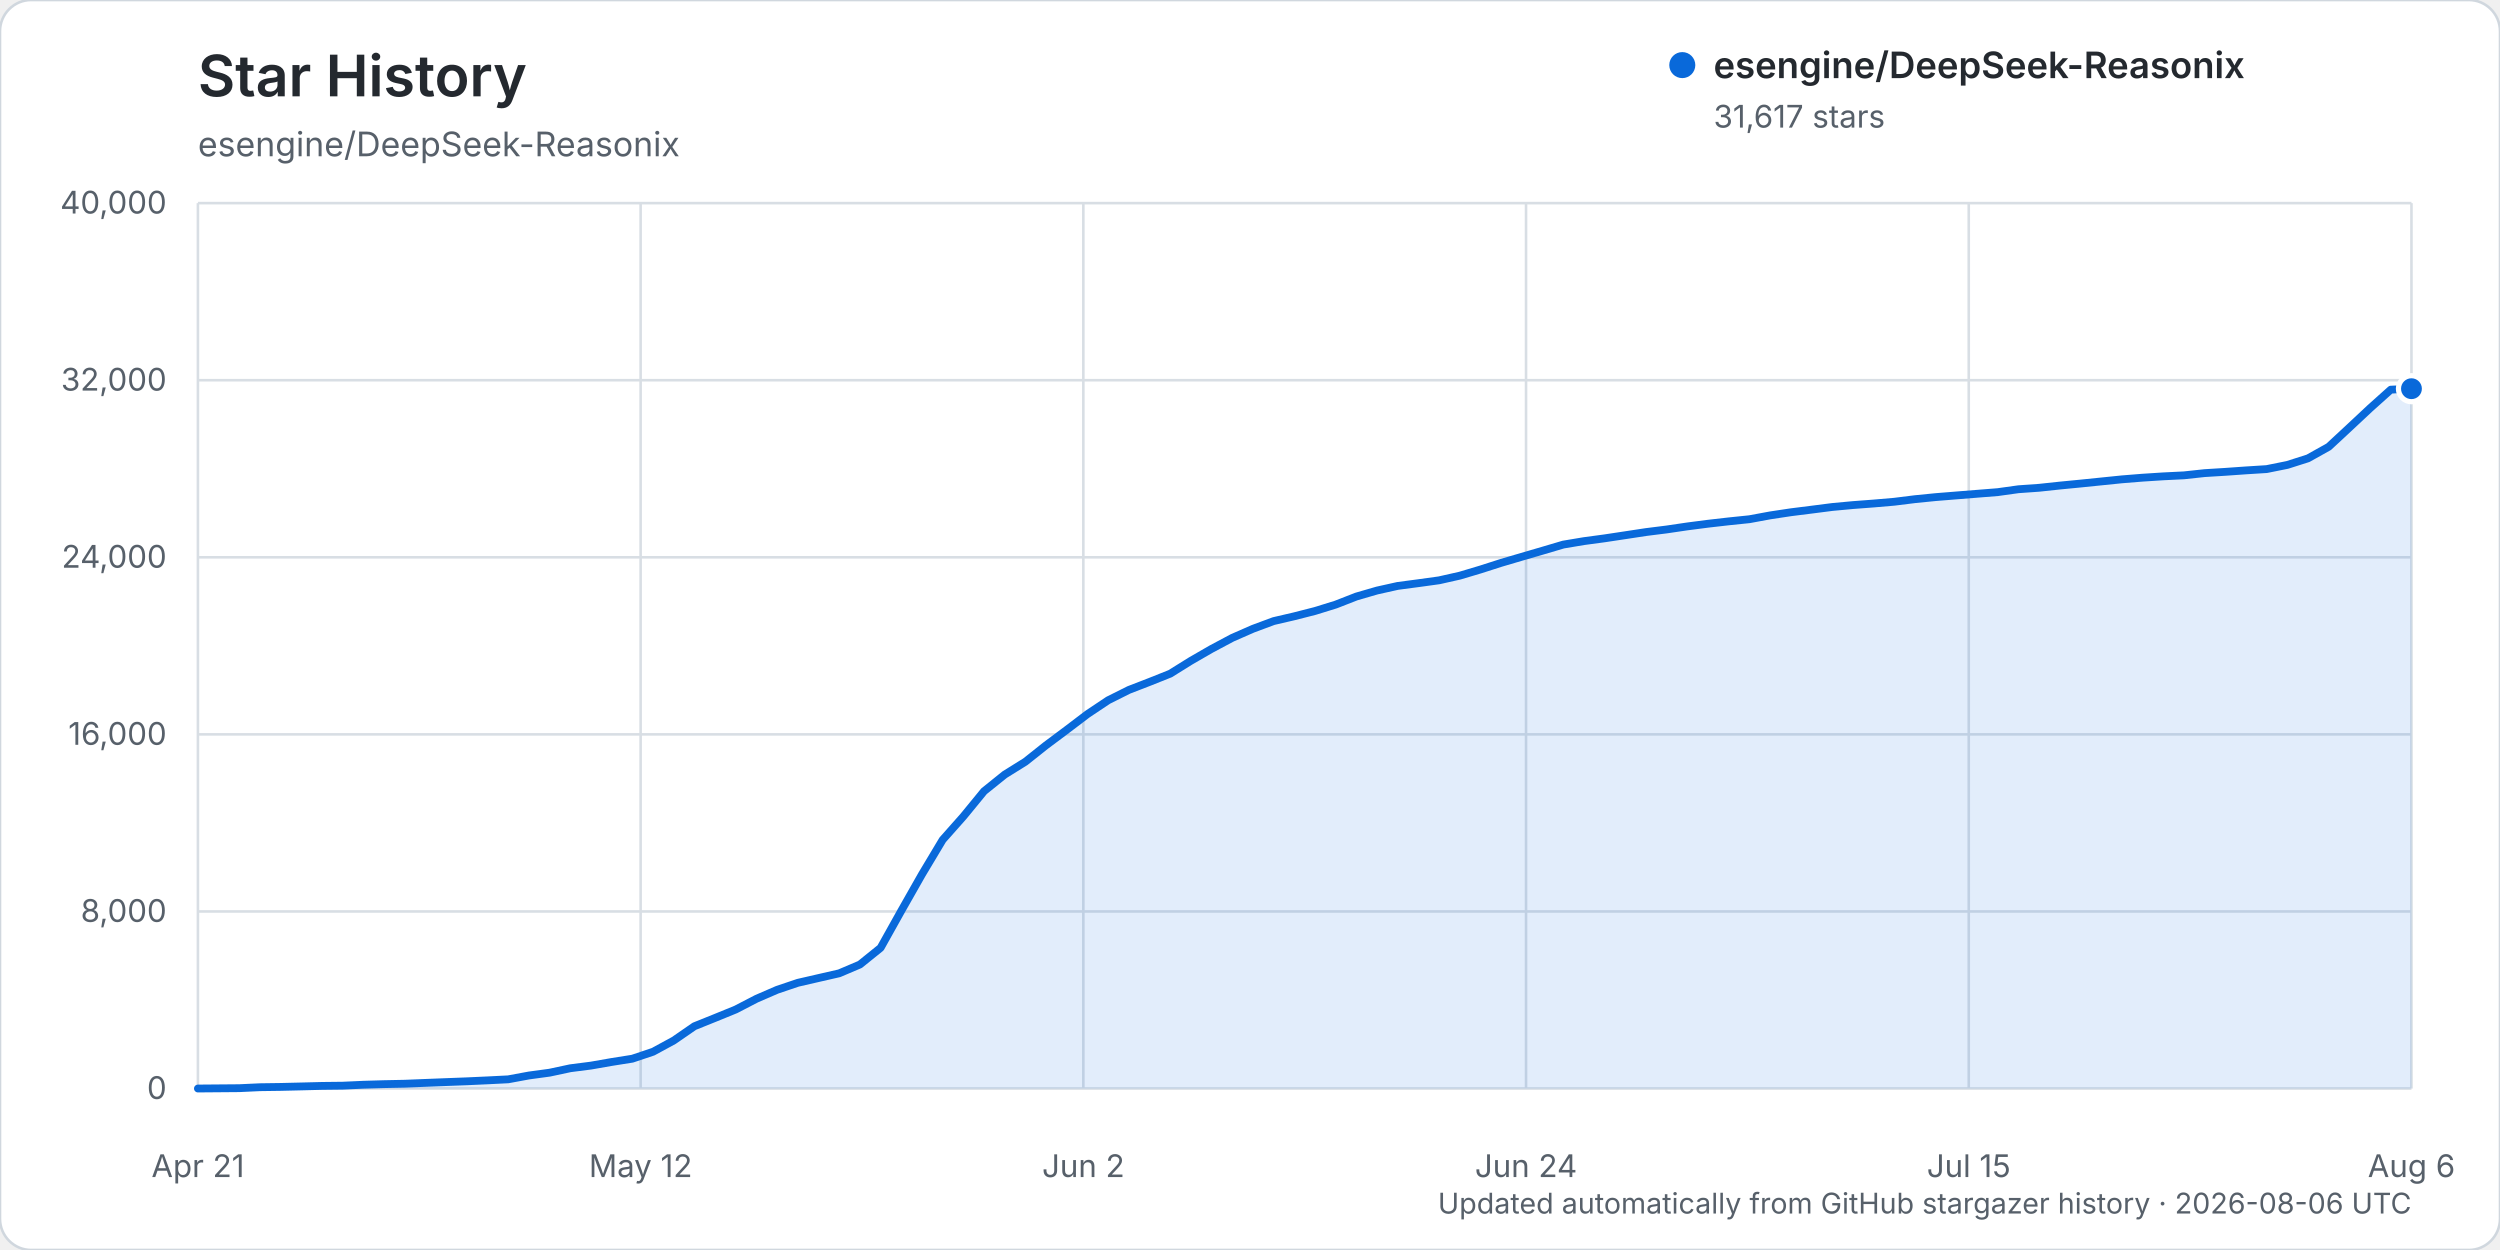
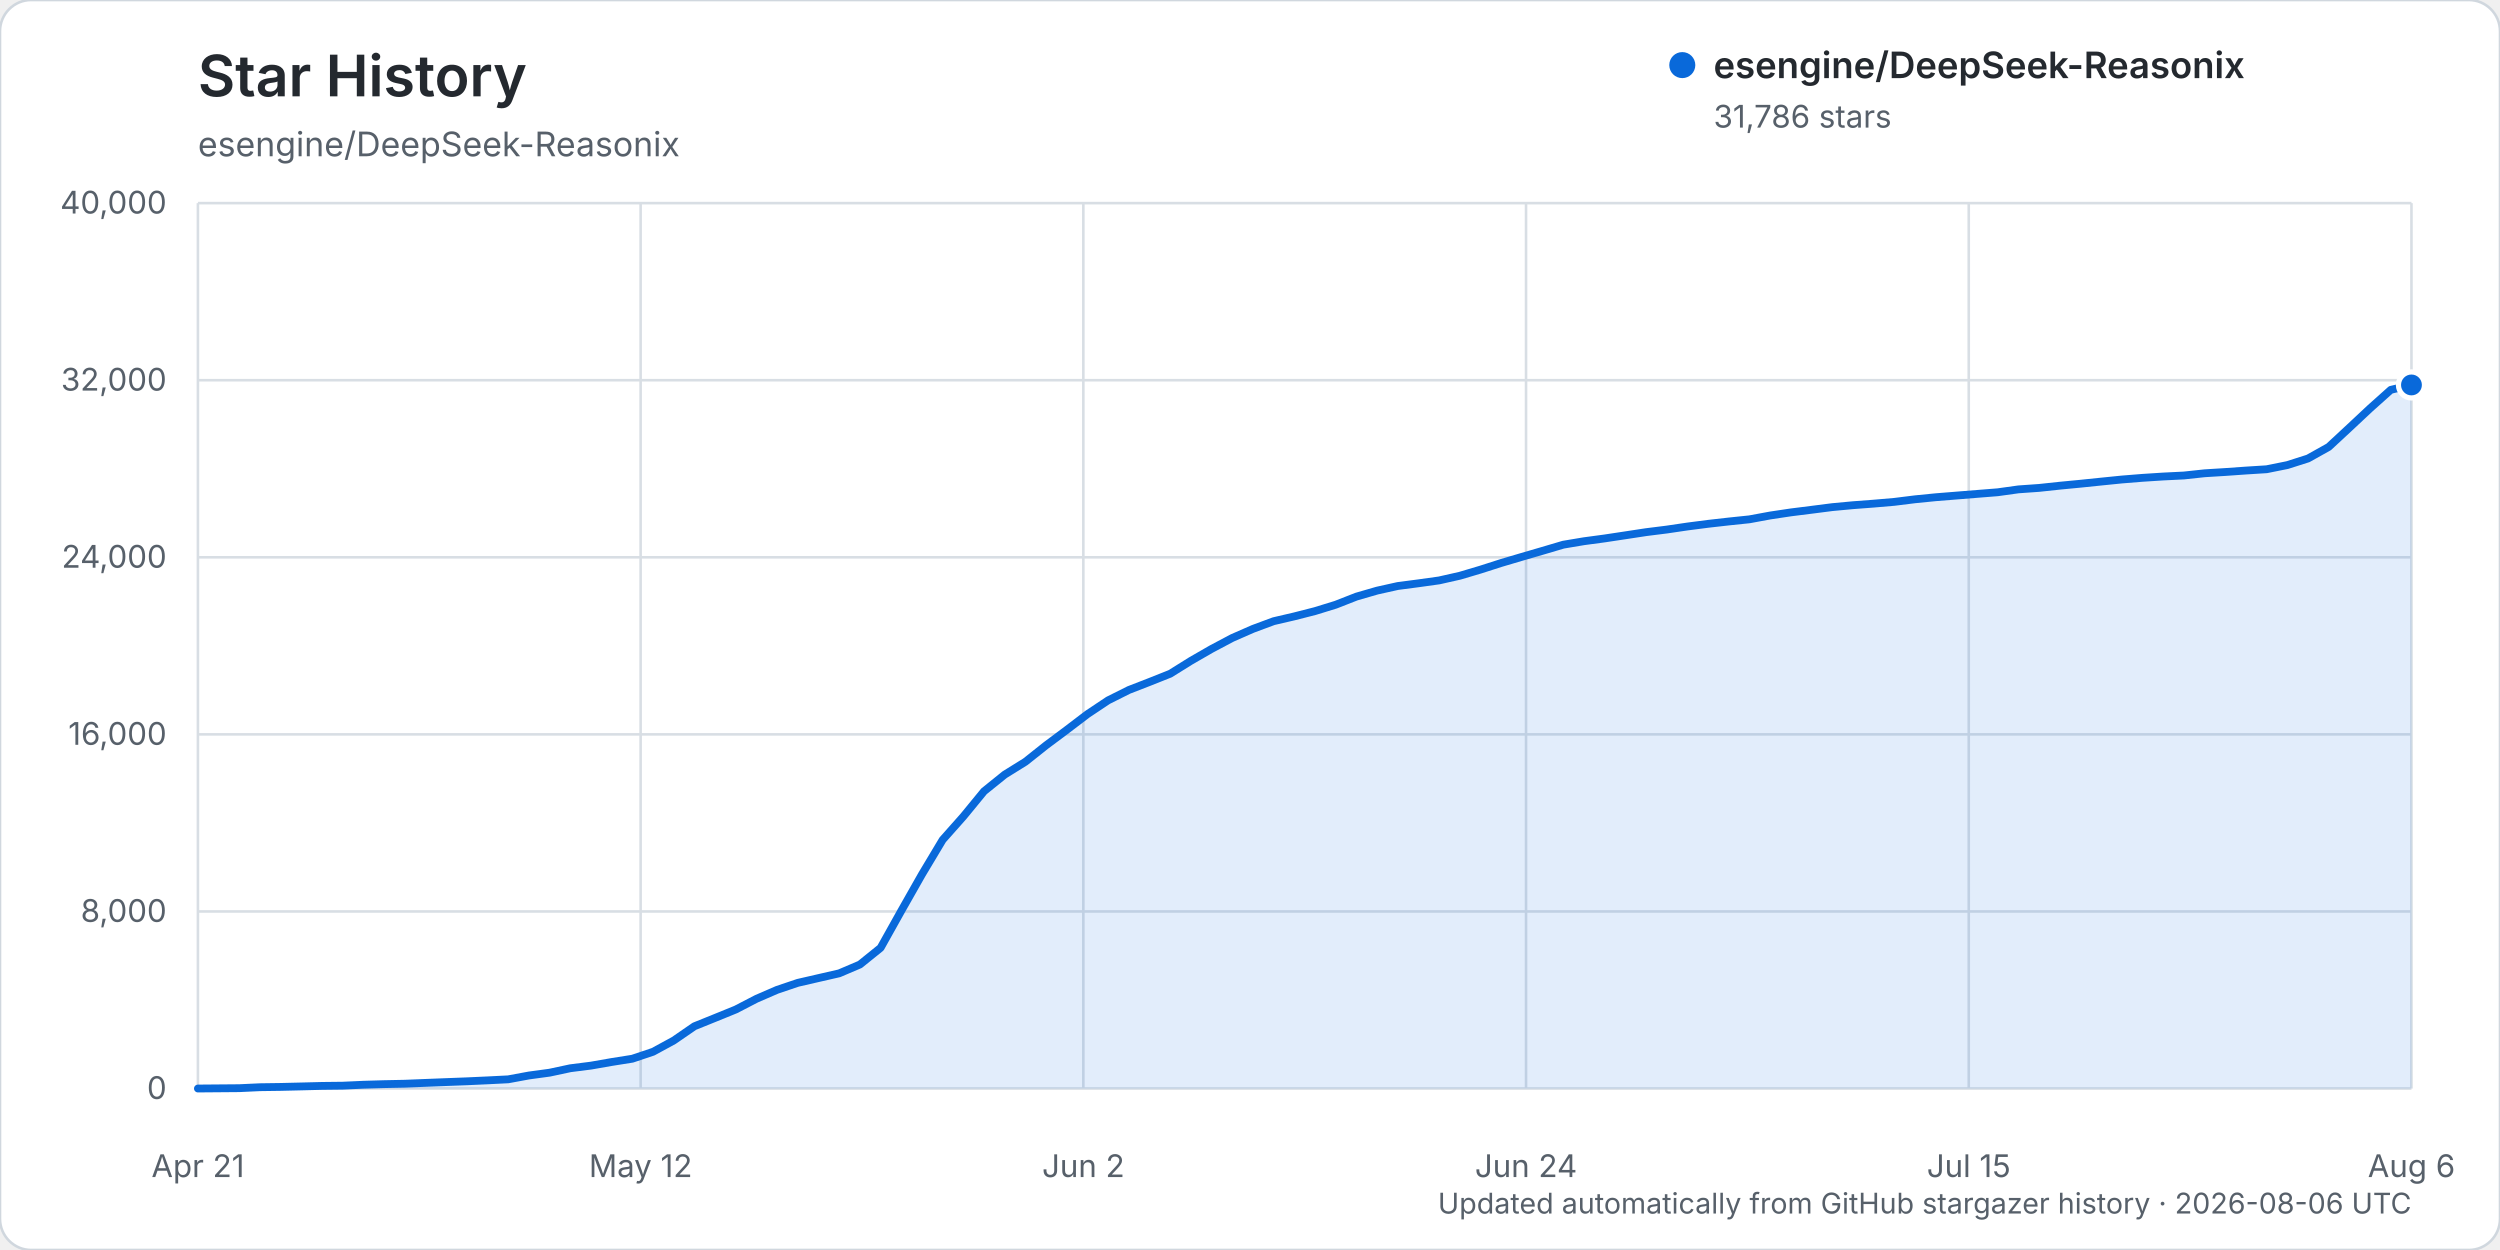
<svg xmlns="http://www.w3.org/2000/svg" width="960" height="480" viewBox="0 0 960 480" role="img" aria-labelledby="title description">
  <rect width="960" height="480" rx="12" fill="#ffffff" stroke="#d0d7de" />
  <text x="76" y="37" fill="#24292f" font-family="-apple-system, BlinkMacSystemFont, 'Segoe UI', sans-serif" font-size="22" font-weight="600">Star History</text>
  <text x="76" y="60" fill="#57606a" font-family="-apple-system, BlinkMacSystemFont, 'Segoe UI', sans-serif" font-size="13">esengine/DeepSeek-Reasonix</text>
  <g font-family="-apple-system, BlinkMacSystemFont, 'Segoe UI', sans-serif">
    <line x1="76" y1="418.00" x2="926" y2="418.00" stroke="#d8dee4" stroke-width="1" />
    <text x="64" y="422.00" text-anchor="end" fill="#57606a" font-size="12">0</text>
    <line x1="76" y1="350.00" x2="926" y2="350.00" stroke="#d8dee4" stroke-width="1" />
    <text x="64" y="354.00" text-anchor="end" fill="#57606a" font-size="12">8,000</text>
    <line x1="76" y1="282.00" x2="926" y2="282.00" stroke="#d8dee4" stroke-width="1" />
    <text x="64" y="286.00" text-anchor="end" fill="#57606a" font-size="12">16,000</text>
    <line x1="76" y1="214.00" x2="926" y2="214.00" stroke="#d8dee4" stroke-width="1" />
    <text x="64" y="218.00" text-anchor="end" fill="#57606a" font-size="12">24,000</text>
    <line x1="76" y1="146.00" x2="926" y2="146.00" stroke="#d8dee4" stroke-width="1" />
    <text x="64" y="150.00" text-anchor="end" fill="#57606a" font-size="12">32,000</text>
    <line x1="76" y1="78.00" x2="926" y2="78.00" stroke="#d8dee4" stroke-width="1" />
    <text x="64" y="82.00" text-anchor="end" fill="#57606a" font-size="12">40,000</text>
    <line x1="76.00" y1="78" x2="76.00" y2="418" stroke="#d8dee4" stroke-width="1" />
    <text x="76.00" y="452" text-anchor="middle" fill="#57606a" font-size="12">Apr 21</text>
    <line x1="246.00" y1="78" x2="246.00" y2="418" stroke="#d8dee4" stroke-width="1" />
    <text x="246.00" y="452" text-anchor="middle" fill="#57606a" font-size="12">May 12</text>
    <line x1="416.00" y1="78" x2="416.00" y2="418" stroke="#d8dee4" stroke-width="1" />
    <text x="416.00" y="452" text-anchor="middle" fill="#57606a" font-size="12">Jun 2</text>
    <line x1="586.00" y1="78" x2="586.00" y2="418" stroke="#d8dee4" stroke-width="1" />
    <text x="586.00" y="452" text-anchor="middle" fill="#57606a" font-size="12">Jun 24</text>
    <line x1="756.00" y1="78" x2="756.00" y2="418" stroke="#d8dee4" stroke-width="1" />
    <text x="756.00" y="452" text-anchor="middle" fill="#57606a" font-size="12">Jul 15</text>
    <line x1="926.00" y1="78" x2="926.00" y2="418" stroke="#d8dee4" stroke-width="1" />
    <text x="926.00" y="452" text-anchor="middle" fill="#57606a" font-size="12">Aug 6</text>
-     <path d="M76.00,417.99 L91.89,417.86 L99.83,417.49 L107.78,417.38 L115.72,417.19 L123.66,416.99 L131.61,416.90 L139.55,416.54 L147.50,416.31 L155.44,416.15 L163.38,415.83 L171.33,415.52 L179.27,415.22 L187.21,414.86 L195.16,414.46 L203.10,412.99 L211.05,411.91 L218.99,410.21 L226.93,409.19 L234.88,407.80 L242.82,406.54 L250.77,403.87 L258.71,399.56 L266.65,394.08 L274.60,390.88 L282.54,387.64 L290.49,383.52 L298.43,380.08 L306.37,377.40 L314.32,375.57 L322.26,373.75 L330.21,370.37 L338.15,363.97 L346.09,349.75 L354.04,335.75 L361.98,322.49 L369.93,313.52 L377.87,303.83 L385.81,297.44 L393.76,292.49 L401.70,286.18 L409.64,280.25 L417.59,274.21 L425.53,268.91 L433.48,264.93 L441.42,261.86 L449.36,258.69 L457.31,253.74 L465.25,249.16 L473.20,244.93 L481.14,241.45 L489.08,238.50 L497.03,236.65 L504.97,234.62 L512.92,232.16 L520.86,229.06 L528.80,226.76 L536.75,224.99 L544.69,223.94 L552.64,222.84 L560.58,221.05 L568.52,218.68 L576.47,216.13 L584.41,213.79 L592.36,211.47 L600.30,209.12 L608.24,207.79 L616.19,206.72 L624.13,205.52 L632.07,204.31 L640.02,203.31 L647.96,202.14 L655.91,201.11 L663.85,200.20 L671.79,199.38 L679.74,197.91 L687.68,196.71 L695.63,195.71 L703.57,194.69 L711.51,193.95 L719.46,193.35 L727.40,192.67 L735.35,191.68 L743.29,190.89 L751.23,190.25 L759.18,189.61 L767.12,188.98 L775.07,187.87 L783.01,187.31 L790.95,186.46 L798.90,185.69 L806.84,184.88 L814.79,184.07 L822.73,183.43 L830.67,182.92 L838.62,182.53 L846.56,181.68 L854.50,181.19 L862.45,180.63 L870.39,180.13 L878.34,178.53 L886.28,176.00 L894.22,171.56 L902.17,164.18 L910.11,156.75 L918.06,149.63 L926.00,149.26 L926.00,418.00 L76.00,418.00 Z" fill="#0969da" opacity="0.12" />
-     <path d="M76.00,417.99 L91.89,417.86 L99.83,417.49 L107.78,417.38 L115.72,417.19 L123.66,416.99 L131.61,416.90 L139.55,416.54 L147.50,416.31 L155.44,416.15 L163.38,415.83 L171.33,415.52 L179.27,415.22 L187.21,414.86 L195.16,414.46 L203.10,412.99 L211.05,411.91 L218.99,410.21 L226.93,409.19 L234.88,407.80 L242.82,406.54 L250.77,403.87 L258.71,399.56 L266.65,394.08 L274.60,390.88 L282.54,387.64 L290.49,383.52 L298.43,380.08 L306.37,377.40 L314.32,375.57 L322.26,373.75 L330.21,370.37 L338.15,363.97 L346.09,349.75 L354.04,335.75 L361.98,322.49 L369.93,313.52 L377.87,303.83 L385.81,297.44 L393.76,292.49 L401.70,286.18 L409.64,280.25 L417.59,274.21 L425.53,268.91 L433.48,264.93 L441.42,261.86 L449.36,258.69 L457.31,253.74 L465.25,249.16 L473.20,244.93 L481.14,241.45 L489.08,238.50 L497.03,236.65 L504.97,234.62 L512.92,232.16 L520.86,229.06 L528.80,226.76 L536.75,224.99 L544.69,223.94 L552.64,222.84 L560.58,221.05 L568.52,218.68 L576.47,216.13 L584.41,213.79 L592.36,211.47 L600.30,209.12 L608.24,207.79 L616.19,206.72 L624.13,205.52 L632.07,204.31 L640.02,203.31 L647.96,202.14 L655.91,201.11 L663.85,200.20 L671.79,199.38 L679.74,197.91 L687.68,196.71 L695.63,195.71 L703.57,194.69 L711.51,193.95 L719.46,193.35 L727.40,192.67 L735.35,191.68 L743.29,190.89 L751.23,190.25 L759.18,189.61 L767.12,188.98 L775.07,187.87 L783.01,187.31 L790.95,186.46 L798.90,185.69 L806.84,184.88 L814.79,184.07 L822.73,183.43 L830.67,182.92 L838.62,182.53 L846.56,181.68 L854.50,181.19 L862.45,180.63 L870.39,180.13 L878.34,178.53 L886.28,176.00 L894.22,171.56 L902.17,164.18 L910.11,156.75 L918.06,149.63 L926.00,149.26" fill="none" stroke="#0969da" stroke-width="3" stroke-linecap="round" stroke-linejoin="round" />
-     <circle cx="926.00" cy="149.26" r="5" fill="#0969da" stroke="#ffffff" stroke-width="2" />
+     <path d="M76.00,417.99 L91.89,417.86 L99.83,417.49 L107.78,417.38 L115.72,417.19 L123.66,416.99 L131.61,416.90 L139.55,416.54 L147.50,416.31 L155.44,416.15 L163.38,415.83 L171.33,415.52 L179.27,415.22 L187.21,414.86 L195.16,414.46 L203.10,412.99 L211.05,411.91 L218.99,410.21 L226.93,409.20 L234.88,407.81 L242.82,406.55 L250.77,403.88 L258.71,399.56 L266.65,394.09 L274.60,390.88 L282.54,387.65 L290.49,383.53 L298.43,380.09 L306.37,377.41 L314.32,375.58 L322.26,373.76 L330.21,370.37 L338.15,363.97 L346.09,349.76 L354.04,335.75 L361.98,322.49 L369.93,313.53 L377.87,303.85 L385.81,297.45 L393.76,292.51 L401.70,286.20 L409.64,280.27 L417.59,274.22 L425.53,268.93 L433.48,264.95 L441.42,261.87 L449.36,258.71 L457.31,253.75 L465.25,249.18 L473.20,244.97 L481.14,241.49 L489.08,238.54 L497.03,236.69 L504.97,234.66 L512.92,232.21 L520.86,229.10 L528.80,226.80 L536.75,225.03 L544.69,223.99 L552.64,222.88 L560.58,221.09 L568.52,218.73 L576.47,216.18 L584.41,213.83 L592.36,211.51 L600.30,209.16 L608.24,207.83 L616.19,206.76 L624.13,205.56 L632.07,204.35 L640.02,203.35 L647.96,202.18 L655.91,201.15 L663.85,200.25 L671.79,199.42 L679.74,197.95 L687.68,196.76 L695.63,195.76 L703.57,194.74 L711.51,194.00 L719.46,193.40 L727.40,192.72 L735.35,191.73 L743.29,190.94 L751.23,190.30 L759.18,189.66 L767.12,189.03 L775.07,187.92 L783.01,187.36 L790.95,186.51 L798.90,185.75 L806.84,184.93 L814.79,184.13 L822.73,183.49 L830.67,182.98 L838.62,182.59 L846.56,181.74 L854.50,181.25 L862.45,180.69 L870.39,180.19 L878.34,178.59 L886.28,176.06 L894.22,171.62 L902.17,164.24 L910.11,156.81 L918.06,149.70 L926.00,147.82 L926.00,418.00 L76.00,418.00 Z" fill="#0969da" opacity="0.12" />
+     <path d="M76.00,417.99 L91.89,417.86 L99.83,417.49 L107.78,417.38 L115.72,417.19 L123.66,416.99 L131.61,416.90 L139.55,416.54 L147.50,416.31 L155.44,416.15 L163.38,415.83 L171.33,415.52 L179.27,415.22 L187.21,414.86 L195.16,414.46 L203.10,412.99 L211.05,411.91 L218.99,410.21 L226.93,409.20 L234.88,407.81 L242.82,406.55 L250.77,403.88 L258.71,399.56 L266.65,394.09 L274.60,390.88 L282.54,387.65 L290.49,383.53 L298.43,380.09 L306.37,377.41 L314.32,375.58 L322.26,373.76 L330.21,370.37 L338.15,363.97 L346.09,349.76 L354.04,335.75 L361.98,322.49 L369.93,313.53 L377.87,303.85 L385.81,297.45 L393.76,292.51 L401.70,286.20 L409.64,280.27 L417.59,274.22 L425.53,268.93 L433.48,264.95 L441.42,261.87 L449.36,258.71 L457.31,253.75 L465.25,249.18 L473.20,244.97 L481.14,241.49 L489.08,238.54 L497.03,236.69 L504.97,234.66 L512.92,232.21 L520.86,229.10 L528.80,226.80 L536.75,225.03 L544.69,223.99 L552.64,222.88 L560.58,221.09 L568.52,218.73 L576.47,216.18 L584.41,213.83 L592.36,211.51 L600.30,209.16 L608.24,207.83 L616.19,206.76 L624.13,205.56 L632.07,204.35 L640.02,203.35 L647.96,202.18 L655.91,201.15 L663.85,200.25 L671.79,199.42 L679.74,197.95 L687.68,196.76 L695.63,195.76 L703.57,194.74 L711.51,194.00 L719.46,193.40 L727.40,192.72 L735.35,191.73 L743.29,190.94 L751.23,190.30 L759.18,189.66 L767.12,189.03 L775.07,187.92 L783.01,187.36 L790.95,186.51 L798.90,185.75 L806.84,184.93 L814.79,184.13 L822.73,183.49 L830.67,182.98 L838.62,182.59 L846.56,181.74 L854.50,181.25 L862.45,180.69 L870.39,180.19 L878.34,178.59 L886.28,176.06 L894.22,171.62 L902.17,164.24 L910.11,156.81 L918.06,149.70 L926.00,147.82" fill="none" stroke="#0969da" stroke-width="3" stroke-linecap="round" stroke-linejoin="round" />
+     <circle cx="926.00" cy="147.82" r="5" fill="#0969da" stroke="#ffffff" stroke-width="2" />
    <g transform="translate(646, 25)">
      <circle cx="0" cy="0" r="5" fill="#0969da" />
      <text x="12" y="5" fill="#24292f" font-size="14" font-weight="600">esengine/DeepSeek-Reasonix</text>
-       <text x="12" y="24" fill="#57606a" font-size="12">31,617 stars</text>
+       <text x="12" y="24" fill="#57606a" font-size="12">31,786 stars</text>
    </g>
    <text x="926" y="466" text-anchor="end" fill="#57606a" font-size="11">Updated automatically from GitHub stargazer history · 2026-08-06 UTC</text>
  </g>
</svg>
